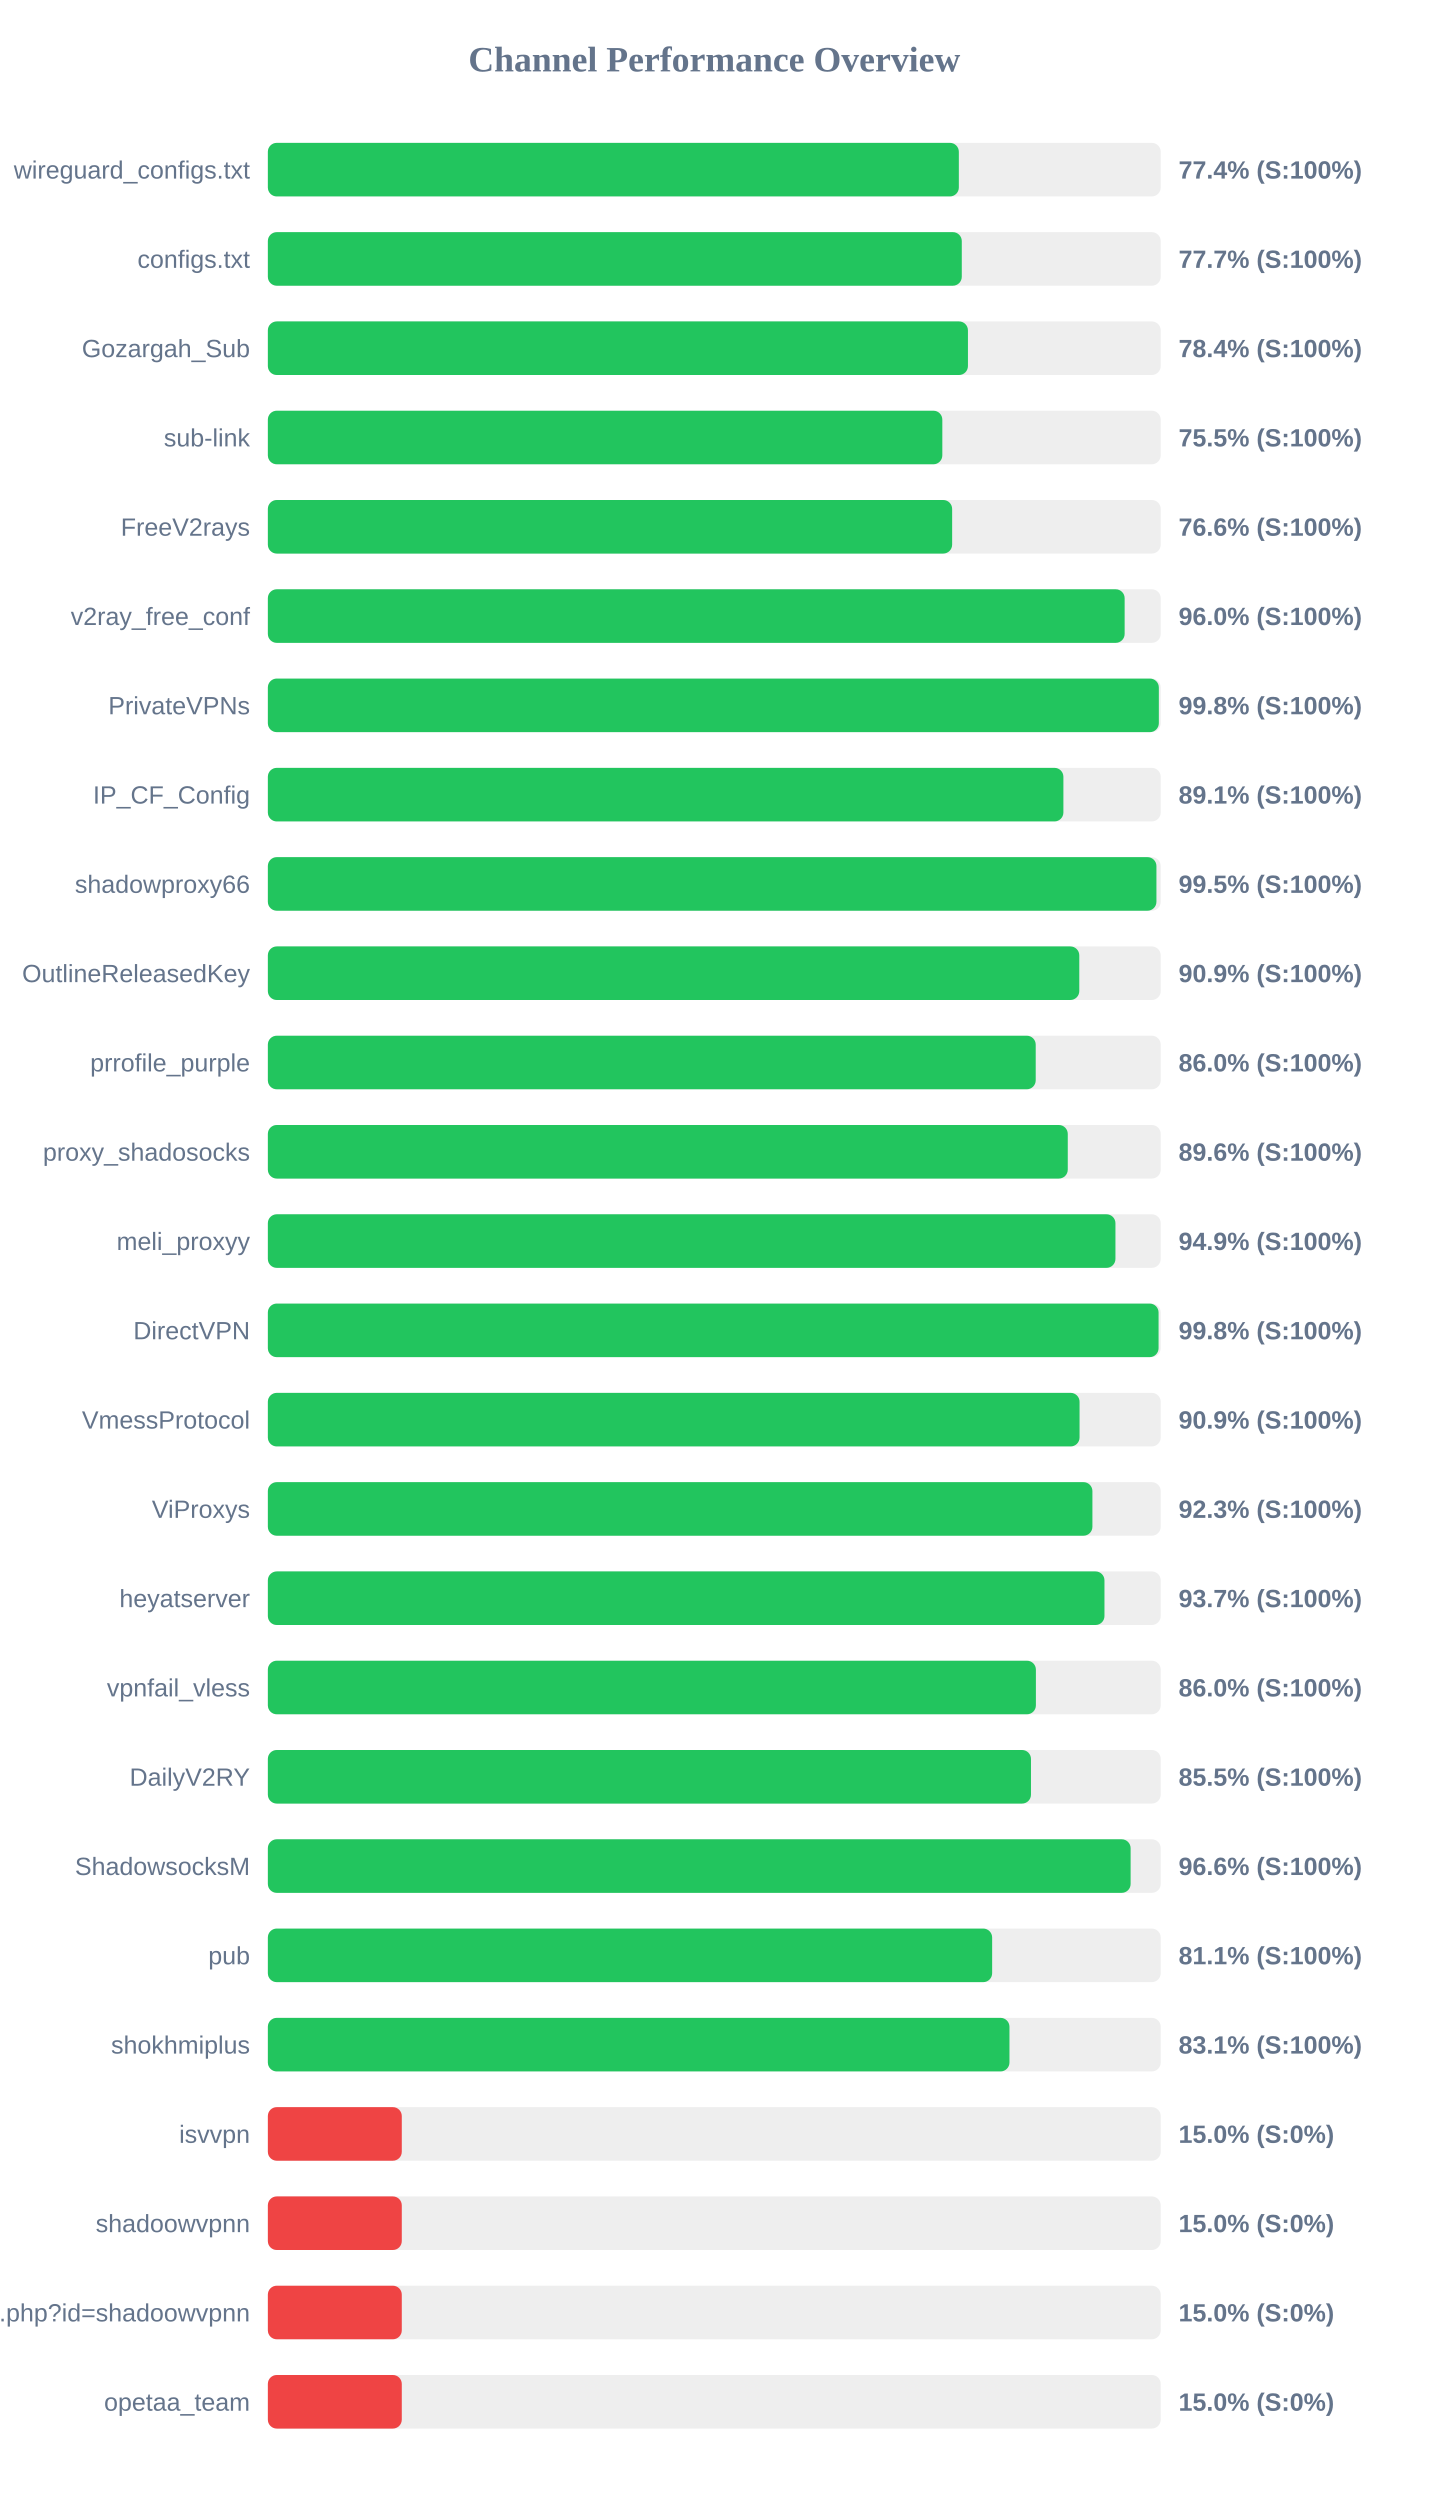
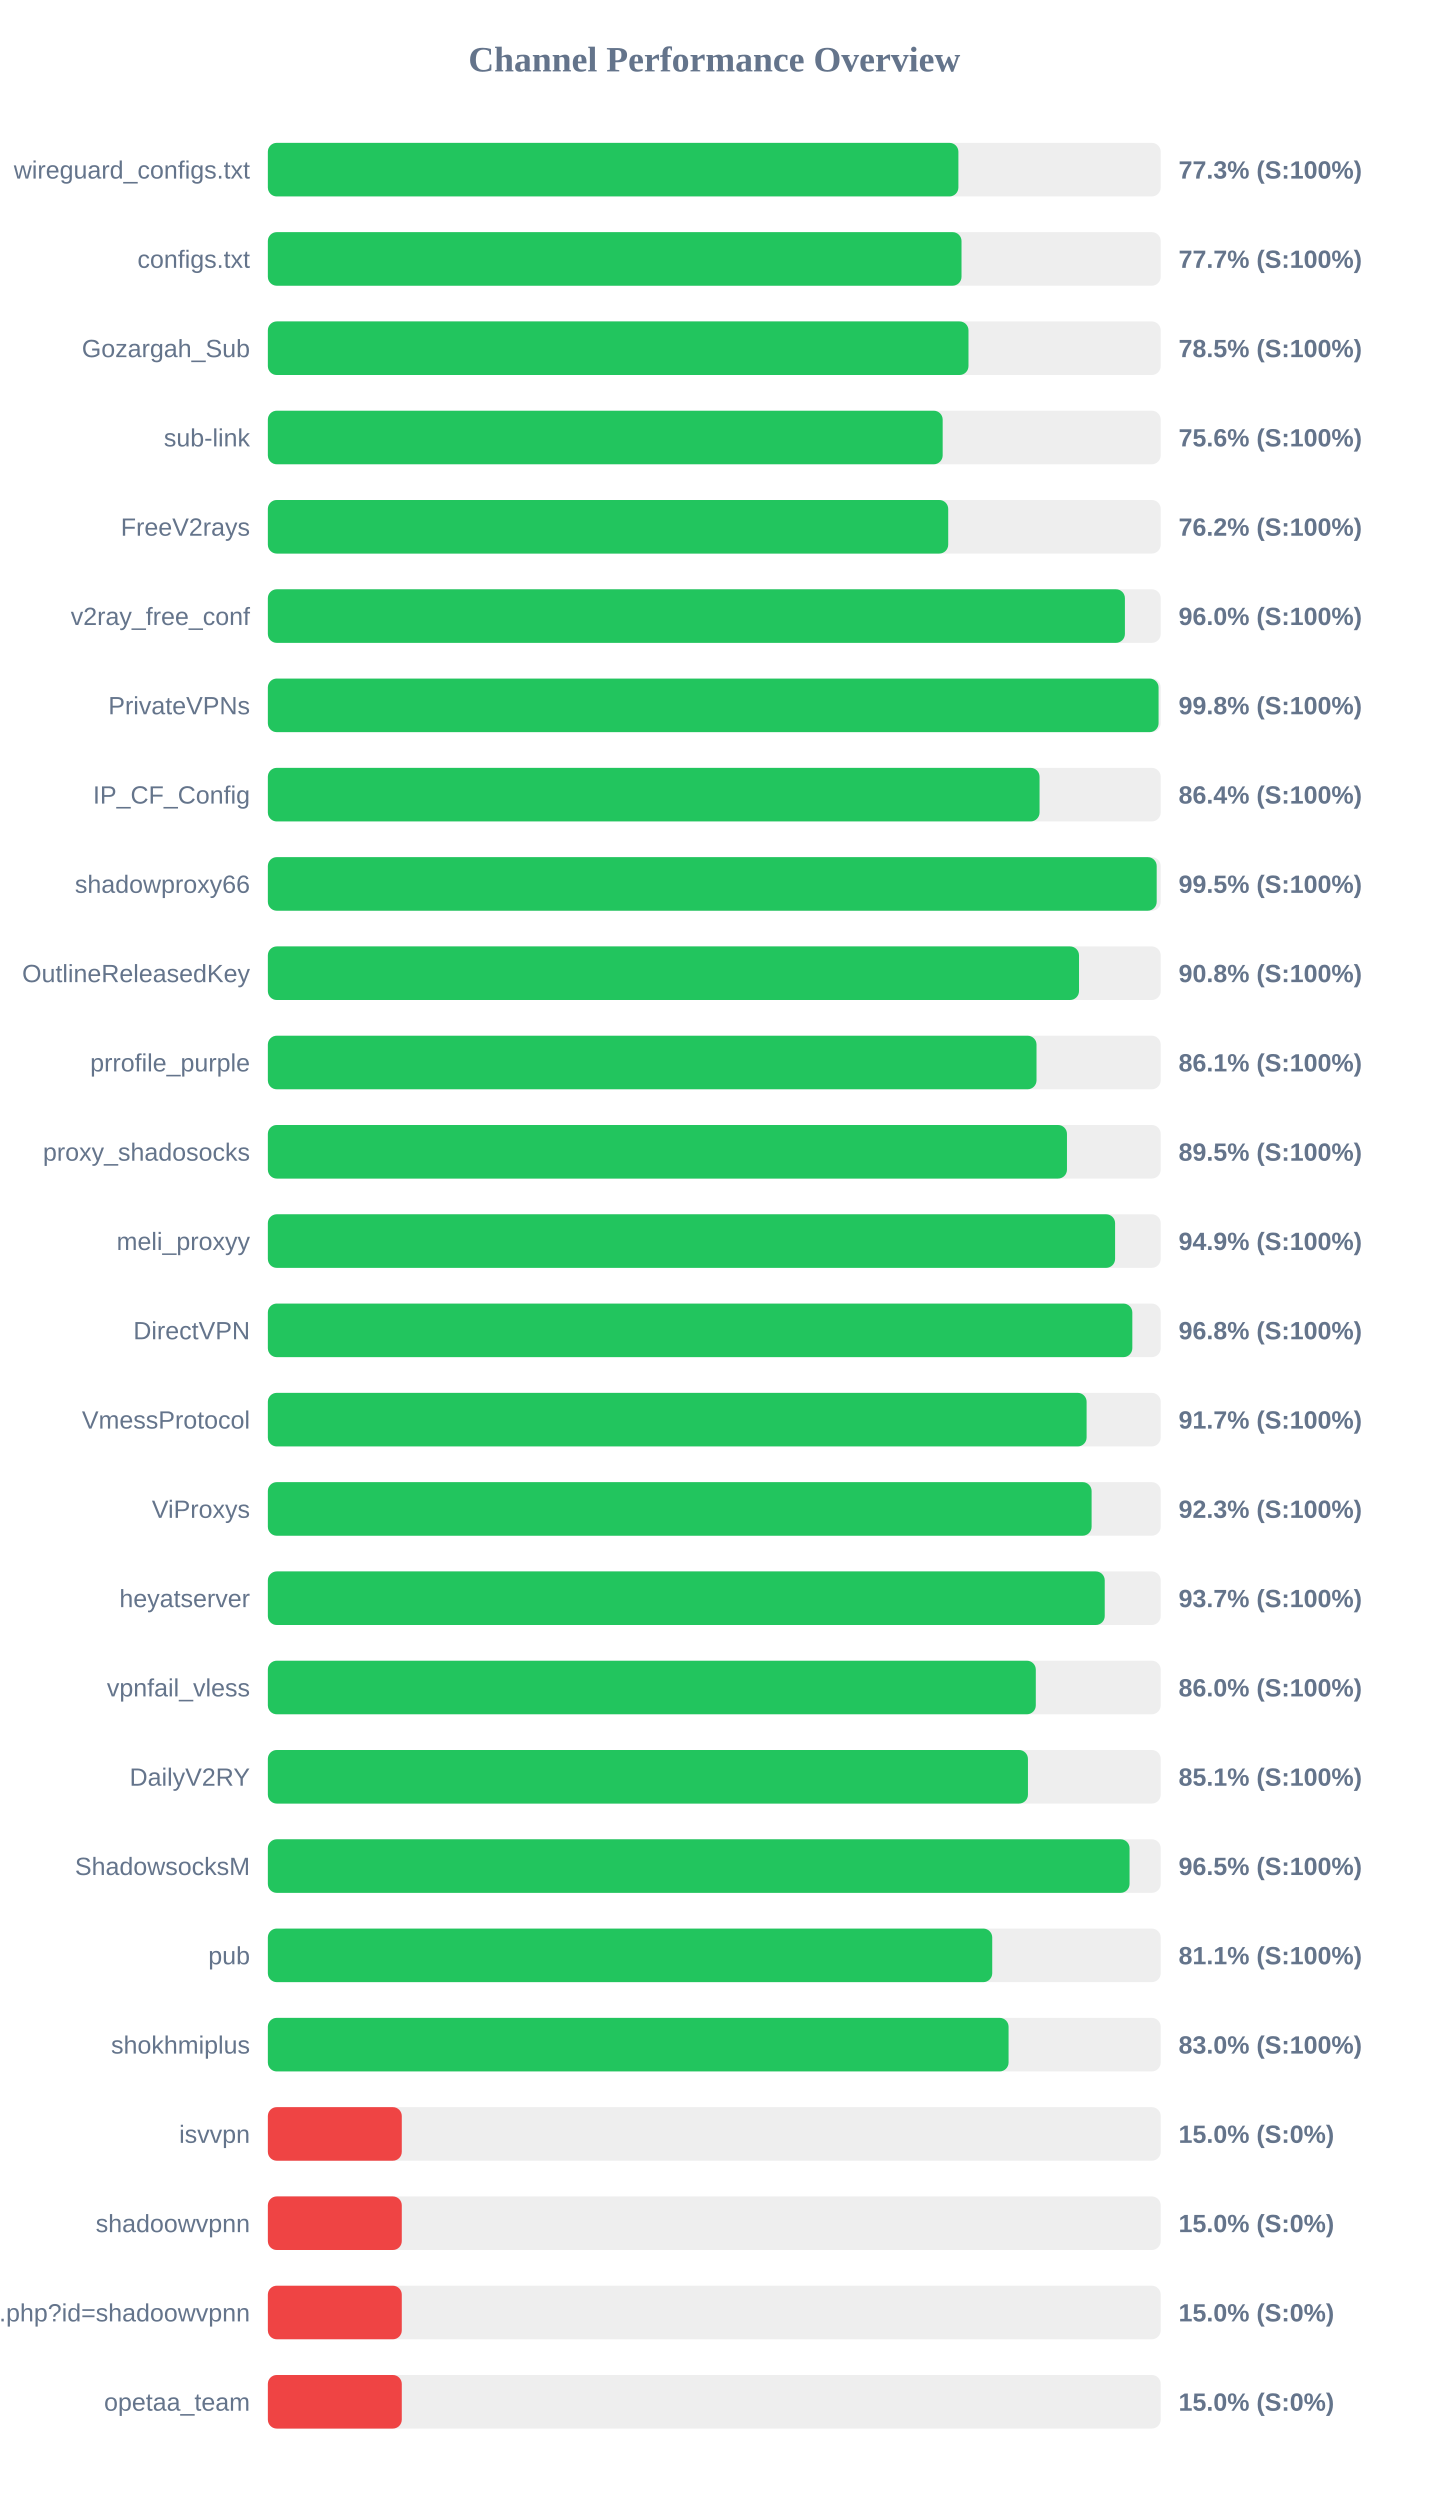
<svg xmlns="http://www.w3.org/2000/svg" width="800" height="1400" version="1.1">
  <style>
        .row { font: 14px Arial; fill: #64748b; }
        .score { font: bold 14px Arial; fill: #64748b; }
    </style>
  <text x="400" y="40" text-anchor="middle" font-size="20px" font-weight="bold" fill="#64748b">Channel Performance Overview</text>
  <rect x="150" y="80" width="500" height="30" fill="#eee" rx="5" />
-   <rect x="150" y="80" width="386.95" height="30" fill="#22c55e" rx="5" />
+   <rect x="150" y="80" width="386.7" height="30" fill="#22c55e" rx="5" />
  <text x="140" y="100" text-anchor="end" class="row">wireguard_configs.txt</text>
-   <text x="660" y="100" text-anchor="start" class="score">77.4% (S:100%)</text>
+   <text x="660" y="100" text-anchor="start" class="score">77.3% (S:100%)</text>
  <rect x="150" y="130" width="500" height="30" fill="#eee" rx="5" />
-   <rect x="150" y="130" width="388.6" height="30" fill="#22c55e" rx="5" />
+   <rect x="150" y="130" width="388.45" height="30" fill="#22c55e" rx="5" />
  <text x="140" y="150" text-anchor="end" class="row">configs.txt</text>
  <text x="660" y="150" text-anchor="start" class="score">77.7% (S:100%)</text>
  <rect x="150" y="180" width="500" height="30" fill="#eee" rx="5" />
-   <rect x="150" y="180" width="392.05" height="30" fill="#22c55e" rx="5" />
+   <rect x="150" y="180" width="392.35" height="30" fill="#22c55e" rx="5" />
  <text x="140" y="200" text-anchor="end" class="row">Gozargah_Sub</text>
-   <text x="660" y="200" text-anchor="start" class="score">78.4% (S:100%)</text>
+   <text x="660" y="200" text-anchor="start" class="score">78.5% (S:100%)</text>
  <rect x="150" y="230" width="500" height="30" fill="#eee" rx="5" />
-   <rect x="150" y="230" width="377.7" height="30" fill="#22c55e" rx="5" />
+   <rect x="150" y="230" width="377.9" height="30" fill="#22c55e" rx="5" />
  <text x="140" y="250" text-anchor="end" class="row">sub-link</text>
-   <text x="660" y="250" text-anchor="start" class="score">75.5% (S:100%)</text>
+   <text x="660" y="250" text-anchor="start" class="score">75.6% (S:100%)</text>
  <rect x="150" y="280" width="500" height="30" fill="#eee" rx="5" />
-   <rect x="150" y="280" width="383.2" height="30" fill="#22c55e" rx="5" />
+   <rect x="150" y="280" width="381.0" height="30" fill="#22c55e" rx="5" />
  <text x="140" y="300" text-anchor="end" class="row">FreeV2rays</text>
-   <text x="660" y="300" text-anchor="start" class="score">76.6% (S:100%)</text>
+   <text x="660" y="300" text-anchor="start" class="score">76.2% (S:100%)</text>
  <rect x="150" y="330" width="500" height="30" fill="#eee" rx="5" />
-   <rect x="150" y="330" width="479.8" height="30" fill="#22c55e" rx="5" />
+   <rect x="150" y="330" width="479.95" height="30" fill="#22c55e" rx="5" />
  <text x="140" y="350" text-anchor="end" class="row">v2ray_free_conf</text>
  <text x="660" y="350" text-anchor="start" class="score">96.0% (S:100%)</text>
  <rect x="150" y="380" width="500" height="30" fill="#eee" rx="5" />
-   <rect x="150" y="380" width="498.95" height="30" fill="#22c55e" rx="5" />
+   <rect x="150" y="380" width="498.8" height="30" fill="#22c55e" rx="5" />
  <text x="140" y="400" text-anchor="end" class="row">PrivateVPNs</text>
  <text x="660" y="400" text-anchor="start" class="score">99.8% (S:100%)</text>
  <rect x="150" y="430" width="500" height="30" fill="#eee" rx="5" />
-   <rect x="150" y="430" width="445.5" height="30" fill="#22c55e" rx="5" />
+   <rect x="150" y="430" width="432.15" height="30" fill="#22c55e" rx="5" />
  <text x="140" y="450" text-anchor="end" class="row">IP_CF_Config</text>
-   <text x="660" y="450" text-anchor="start" class="score">89.1% (S:100%)</text>
+   <text x="660" y="450" text-anchor="start" class="score">86.4% (S:100%)</text>
  <rect x="150" y="480" width="500" height="30" fill="#eee" rx="5" />
-   <rect x="150" y="480" width="497.6" height="30" fill="#22c55e" rx="5" />
+   <rect x="150" y="480" width="497.75" height="30" fill="#22c55e" rx="5" />
  <text x="140" y="500" text-anchor="end" class="row">shadowproxy66</text>
  <text x="660" y="500" text-anchor="start" class="score">99.5% (S:100%)</text>
  <rect x="150" y="530" width="500" height="30" fill="#eee" rx="5" />
-   <rect x="150" y="530" width="454.4" height="30" fill="#22c55e" rx="5" />
+   <rect x="150" y="530" width="454.25" height="30" fill="#22c55e" rx="5" />
  <text x="140" y="550" text-anchor="end" class="row">OutlineReleasedKey</text>
-   <text x="660" y="550" text-anchor="start" class="score">90.9% (S:100%)</text>
+   <text x="660" y="550" text-anchor="start" class="score">90.8% (S:100%)</text>
  <rect x="150" y="580" width="500" height="30" fill="#eee" rx="5" />
-   <rect x="150" y="580" width="430.0" height="30" fill="#22c55e" rx="5" />
+   <rect x="150" y="580" width="430.45" height="30" fill="#22c55e" rx="5" />
  <text x="140" y="600" text-anchor="end" class="row">prrofile_purple</text>
-   <text x="660" y="600" text-anchor="start" class="score">86.0% (S:100%)</text>
+   <text x="660" y="600" text-anchor="start" class="score">86.1% (S:100%)</text>
  <rect x="150" y="630" width="500" height="30" fill="#eee" rx="5" />
-   <rect x="150" y="630" width="447.95" height="30" fill="#22c55e" rx="5" />
+   <rect x="150" y="630" width="447.5" height="30" fill="#22c55e" rx="5" />
  <text x="140" y="650" text-anchor="end" class="row">proxy_shadosocks</text>
-   <text x="660" y="650" text-anchor="start" class="score">89.6% (S:100%)</text>
+   <text x="660" y="650" text-anchor="start" class="score">89.5% (S:100%)</text>
  <rect x="150" y="680" width="500" height="30" fill="#eee" rx="5" />
-   <rect x="150" y="680" width="474.65" height="30" fill="#22c55e" rx="5" />
+   <rect x="150" y="680" width="474.45" height="30" fill="#22c55e" rx="5" />
  <text x="140" y="700" text-anchor="end" class="row">meli_proxyy</text>
  <text x="660" y="700" text-anchor="start" class="score">94.9% (S:100%)</text>
  <rect x="150" y="730" width="500" height="30" fill="#eee" rx="5" />
-   <rect x="150" y="730" width="498.8" height="30" fill="#22c55e" rx="5" />
+   <rect x="150" y="730" width="484.1" height="30" fill="#22c55e" rx="5" />
  <text x="140" y="750" text-anchor="end" class="row">DirectVPN</text>
-   <text x="660" y="750" text-anchor="start" class="score">99.8% (S:100%)</text>
+   <text x="660" y="750" text-anchor="start" class="score">96.8% (S:100%)</text>
  <rect x="150" y="780" width="500" height="30" fill="#eee" rx="5" />
-   <rect x="150" y="780" width="454.55" height="30" fill="#22c55e" rx="5" />
+   <rect x="150" y="780" width="458.5" height="30" fill="#22c55e" rx="5" />
  <text x="140" y="800" text-anchor="end" class="row">VmessProtocol</text>
-   <text x="660" y="800" text-anchor="start" class="score">90.9% (S:100%)</text>
+   <text x="660" y="800" text-anchor="start" class="score">91.7% (S:100%)</text>
  <rect x="150" y="830" width="500" height="30" fill="#eee" rx="5" />
-   <rect x="150" y="830" width="461.75" height="30" fill="#22c55e" rx="5" />
+   <rect x="150" y="830" width="461.3" height="30" fill="#22c55e" rx="5" />
  <text x="140" y="850" text-anchor="end" class="row">ViProxys</text>
  <text x="660" y="850" text-anchor="start" class="score">92.3% (S:100%)</text>
  <rect x="150" y="880" width="500" height="30" fill="#eee" rx="5" />
-   <rect x="150" y="880" width="468.5" height="30" fill="#22c55e" rx="5" />
+   <rect x="150" y="880" width="468.65" height="30" fill="#22c55e" rx="5" />
  <text x="140" y="900" text-anchor="end" class="row">heyatserver</text>
  <text x="660" y="900" text-anchor="start" class="score">93.7% (S:100%)</text>
  <rect x="150" y="930" width="500" height="30" fill="#eee" rx="5" />
-   <rect x="150" y="930" width="430.1" height="30" fill="#22c55e" rx="5" />
+   <rect x="150" y="930" width="430.05" height="30" fill="#22c55e" rx="5" />
  <text x="140" y="950" text-anchor="end" class="row">vpnfail_vless</text>
  <text x="660" y="950" text-anchor="start" class="score">86.0% (S:100%)</text>
  <rect x="150" y="980" width="500" height="30" fill="#eee" rx="5" />
-   <rect x="150" y="980" width="427.35" height="30" fill="#22c55e" rx="5" />
+   <rect x="150" y="980" width="425.65" height="30" fill="#22c55e" rx="5" />
  <text x="140" y="1000" text-anchor="end" class="row">DailyV2RY</text>
-   <text x="660" y="1000" text-anchor="start" class="score">85.5% (S:100%)</text>
+   <text x="660" y="1000" text-anchor="start" class="score">85.1% (S:100%)</text>
  <rect x="150" y="1030" width="500" height="30" fill="#eee" rx="5" />
-   <rect x="150" y="1030" width="483.15" height="30" fill="#22c55e" rx="5" />
+   <rect x="150" y="1030" width="482.55" height="30" fill="#22c55e" rx="5" />
  <text x="140" y="1050" text-anchor="end" class="row">ShadowsocksM</text>
-   <text x="660" y="1050" text-anchor="start" class="score">96.6% (S:100%)</text>
+   <text x="660" y="1050" text-anchor="start" class="score">96.5% (S:100%)</text>
  <rect x="150" y="1080" width="500" height="30" fill="#eee" rx="5" />
-   <rect x="150" y="1080" width="405.6" height="30" fill="#22c55e" rx="5" />
+   <rect x="150" y="1080" width="405.65" height="30" fill="#22c55e" rx="5" />
  <text x="140" y="1100" text-anchor="end" class="row">pub</text>
  <text x="660" y="1100" text-anchor="start" class="score">81.1% (S:100%)</text>
  <rect x="150" y="1130" width="500" height="30" fill="#eee" rx="5" />
-   <rect x="150" y="1130" width="415.3" height="30" fill="#22c55e" rx="5" />
+   <rect x="150" y="1130" width="414.8" height="30" fill="#22c55e" rx="5" />
  <text x="140" y="1150" text-anchor="end" class="row">shokhmiplus</text>
-   <text x="660" y="1150" text-anchor="start" class="score">83.1% (S:100%)</text>
+   <text x="660" y="1150" text-anchor="start" class="score">83.0% (S:100%)</text>
  <rect x="150" y="1180" width="500" height="30" fill="#eee" rx="5" />
  <rect x="150" y="1180" width="75.0" height="30" fill="#ef4444" rx="5" />
  <text x="140" y="1200" text-anchor="end" class="row">isvvpn</text>
  <text x="660" y="1200" text-anchor="start" class="score">15.0% (S:0%)</text>
  <rect x="150" y="1230" width="500" height="30" fill="#eee" rx="5" />
  <rect x="150" y="1230" width="75.0" height="30" fill="#ef4444" rx="5" />
  <text x="140" y="1250" text-anchor="end" class="row">shadoowvpnn</text>
  <text x="660" y="1250" text-anchor="start" class="score">15.0% (S:0%)</text>
  <rect x="150" y="1280" width="500" height="30" fill="#eee" rx="5" />
  <rect x="150" y="1280" width="75.0" height="30" fill="#ef4444" rx="5" />
  <text x="140" y="1300" text-anchor="end" class="row">api.php?id=shadoowvpnn</text>
  <text x="660" y="1300" text-anchor="start" class="score">15.0% (S:0%)</text>
  <rect x="150" y="1330" width="500" height="30" fill="#eee" rx="5" />
  <rect x="150" y="1330" width="75.0" height="30" fill="#ef4444" rx="5" />
  <text x="140" y="1350" text-anchor="end" class="row">opetaa_team</text>
  <text x="660" y="1350" text-anchor="start" class="score">15.0% (S:0%)</text>
</svg>
